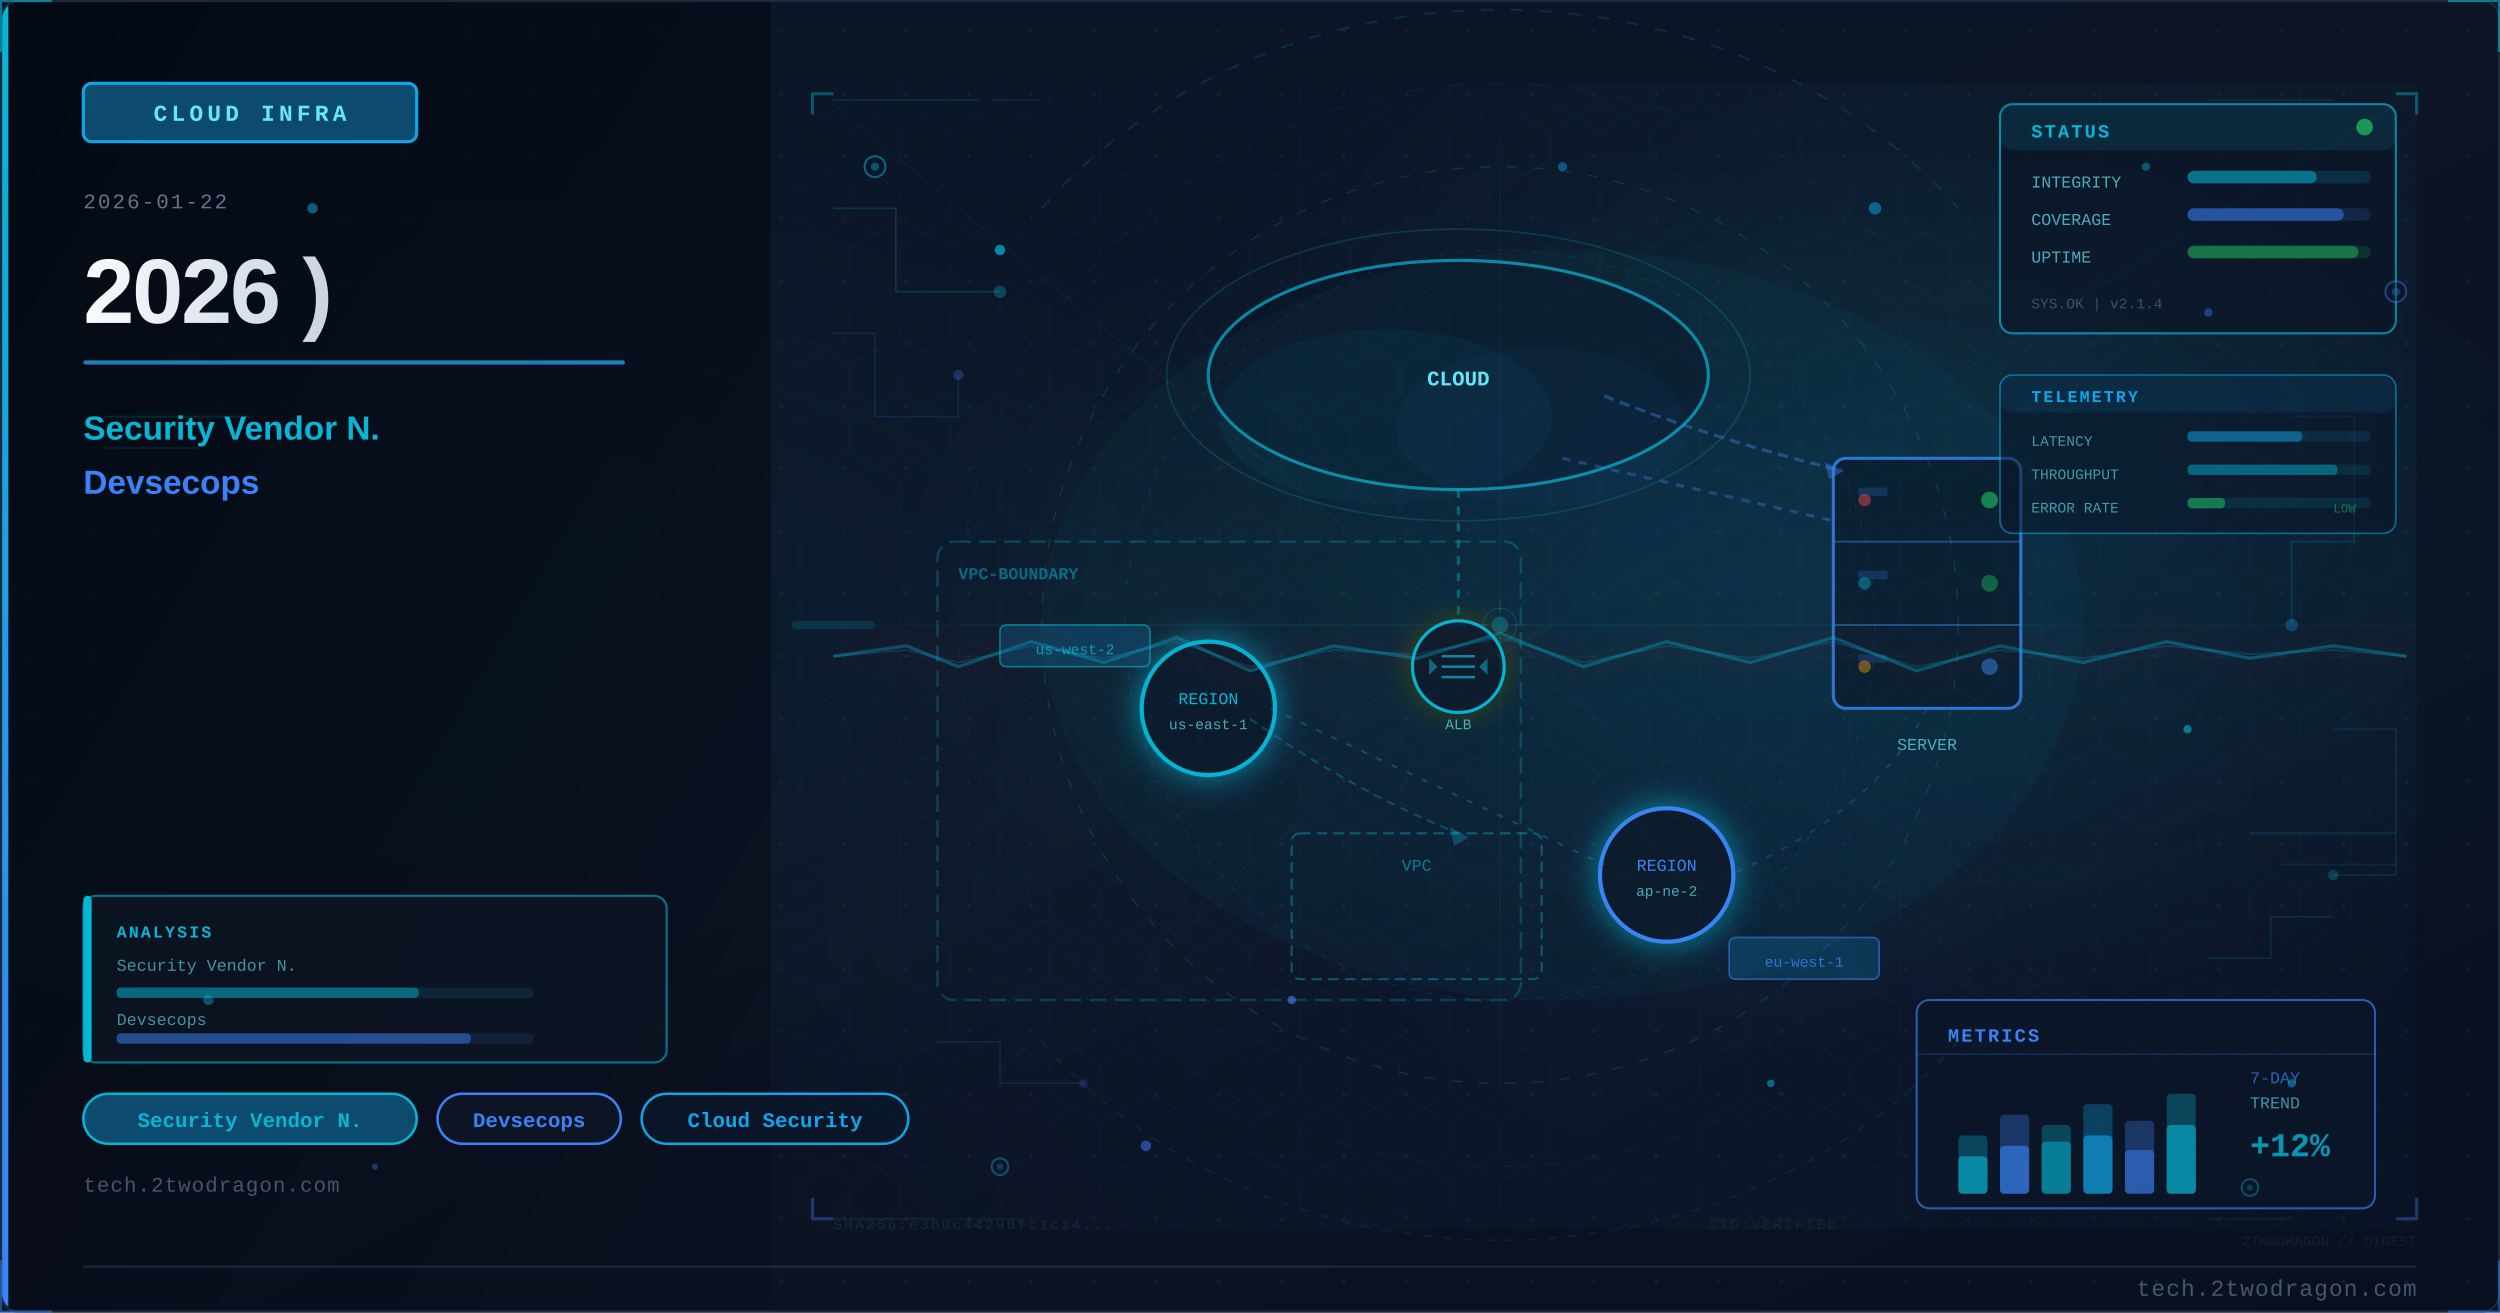
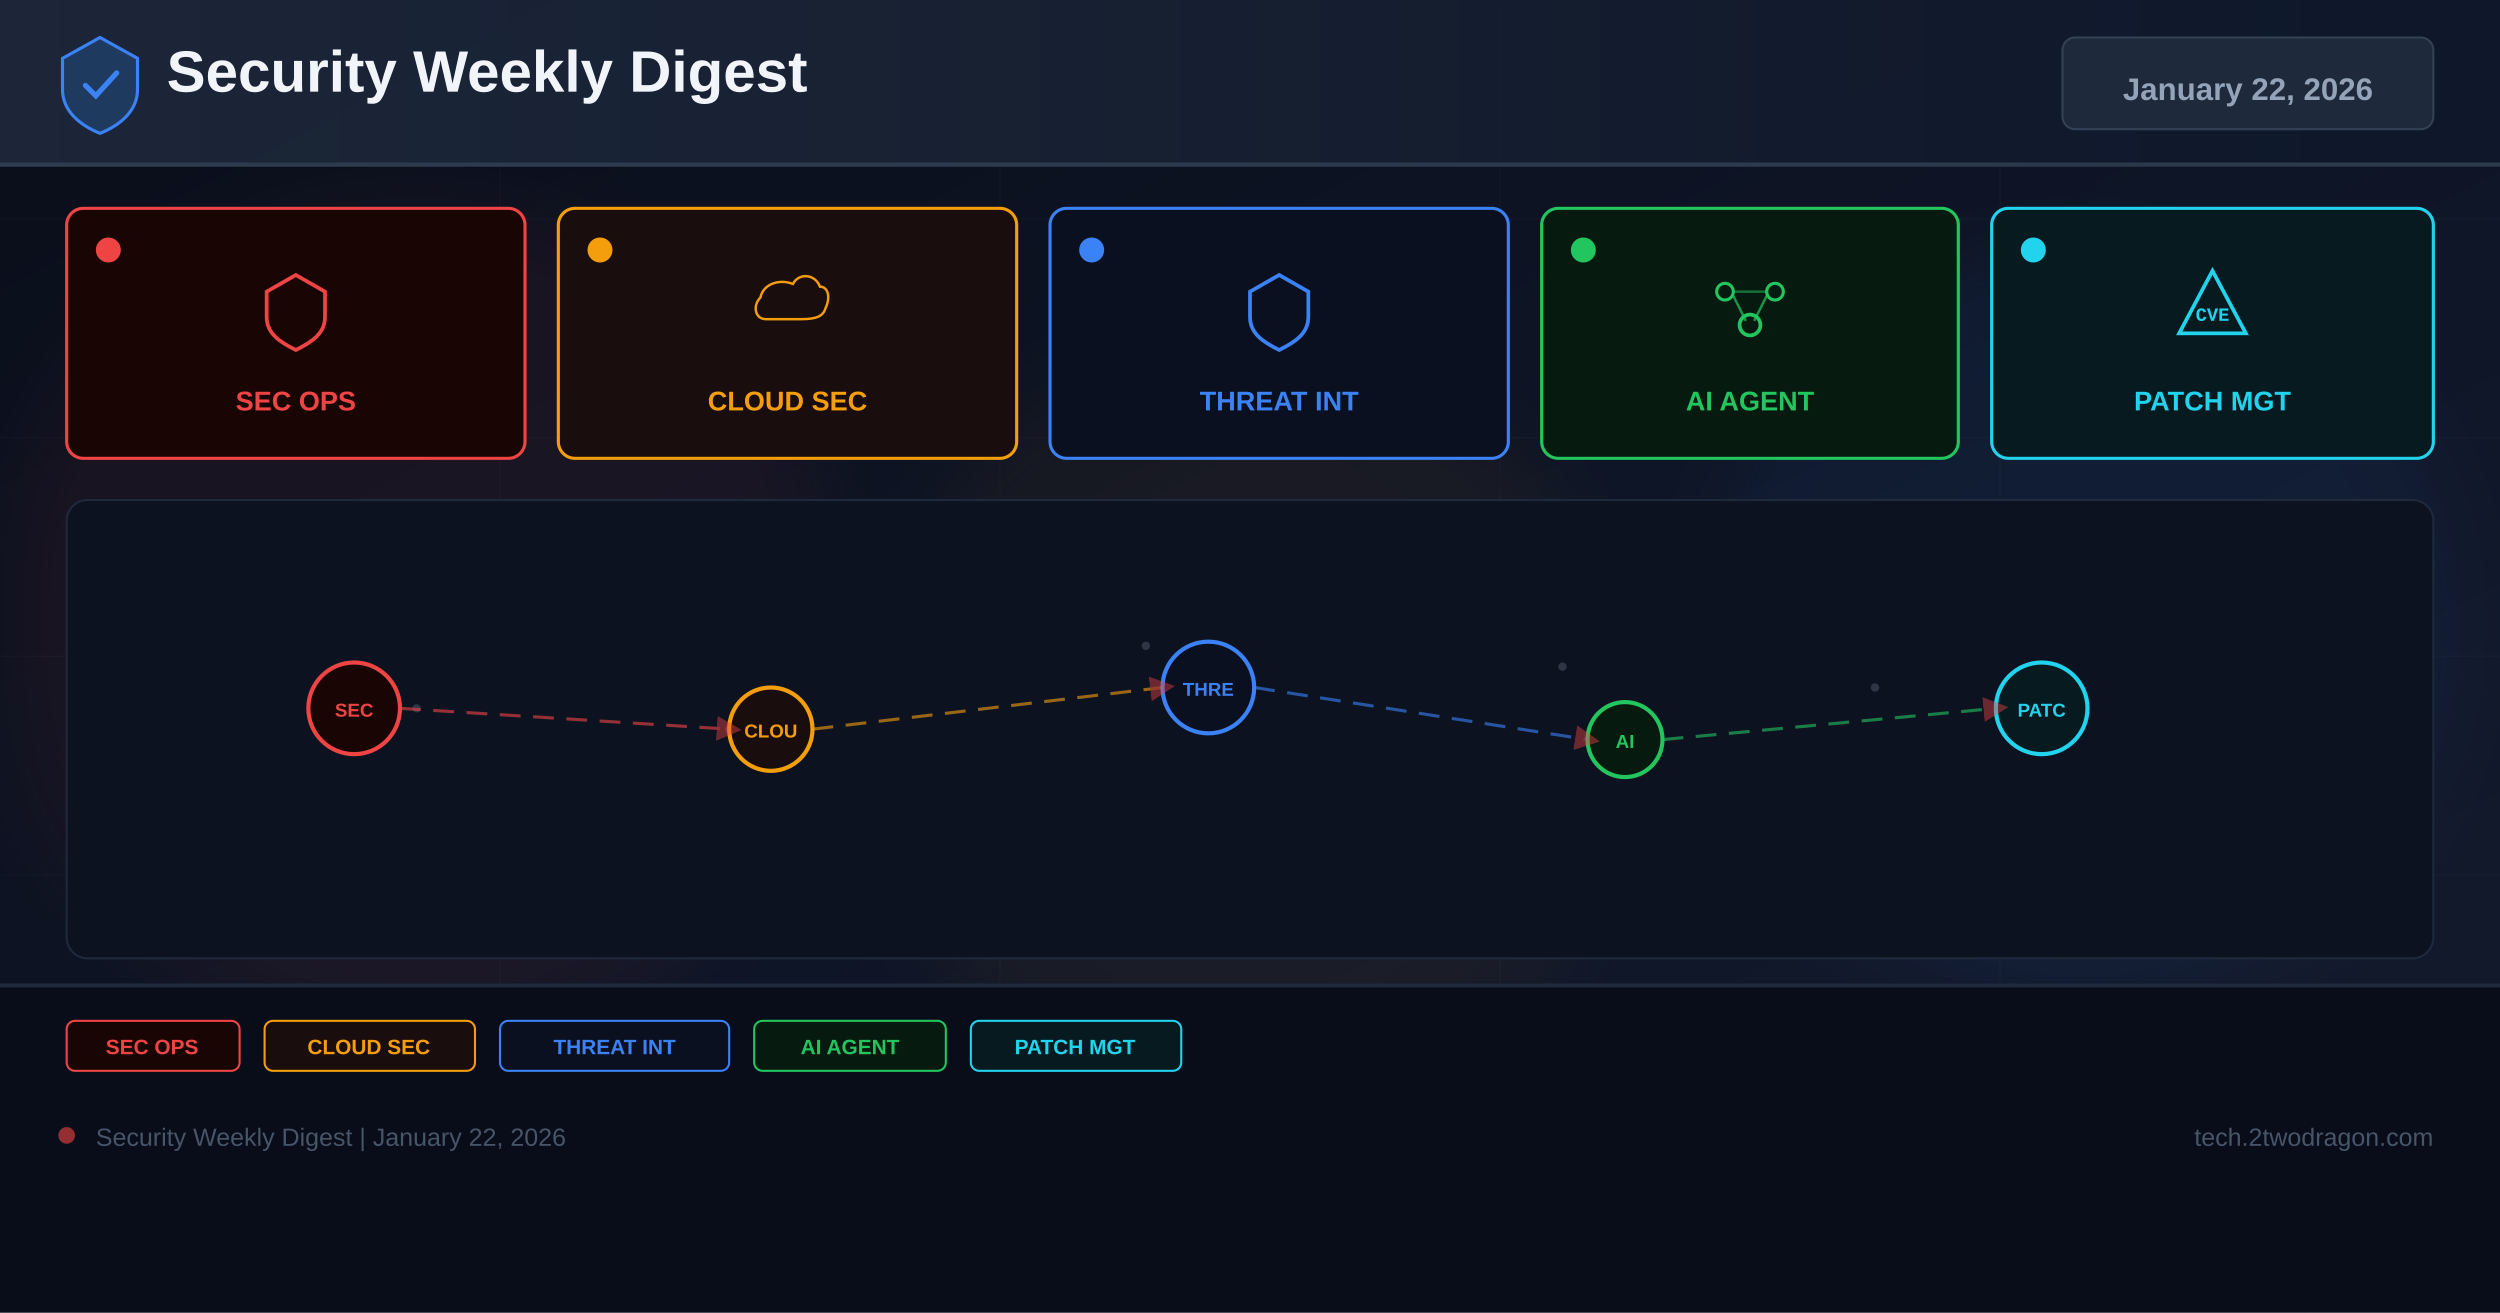
- <svg xmlns="http://www.w3.org/2000/svg" viewBox="0 0 1200 630" width="1200" height="630">
+ <svg xmlns="http://www.w3.org/2000/svg" width="1200" height="630" viewBox="0 0 1200 630">
  <defs>
-     <linearGradient id="ud6c50bbg" x1="0%" y1="0%" x2="100%" y2="100%">
-       <stop offset="0%" style="stop-color:#0a1628" />
-       <stop offset="50%" style="stop-color:#0d1525" />
-       <stop offset="100%" style="stop-color:#081020" />
+     <linearGradient id="bg" x1="0%" y1="0%" x2="100%" y2="100%">
+       <stop offset="0%" stop-color="#0a0e1a" />
+       <stop offset="60%" stop-color="#0f1628" />
+       <stop offset="100%" stop-color="#141b2d" />
    </linearGradient>
-     <linearGradient id="ud6c50baccent" x1="0%" y1="0%" x2="0%" y2="100%">
-       <stop offset="0%" style="stop-color:#06b6d4" />
-       <stop offset="100%" style="stop-color:#3b82f6" />
+     <linearGradient id="hg" x1="0%" y1="0%" x2="100%" y2="0%">
+       <stop offset="0%" stop-color="#1e293b" />
+       <stop offset="100%" stop-color="#0f172a" />
    </linearGradient>
-     <linearGradient id="ud6c50btitle" x1="0%" y1="0%" x2="100%" y2="0%">
-       <stop offset="0%" style="stop-color:#f8fafc" />
-       <stop offset="100%" style="stop-color:#cbd5e1" />
-     </linearGradient>
-     <linearGradient id="ud6c50bpanel" x1="0%" y1="0%" x2="100%" y2="100%">
-       <stop offset="0%" style="stop-color:#020810;stop-opacity:0.85" />
-       <stop offset="100%" style="stop-color:#0a0f1e;stop-opacity:0.75" />
-     </linearGradient>
-     <radialGradient id="ud6c50bambientL" cx="20%" cy="50%" r="40%">
-       <stop offset="0%" style="stop-color:#06b6d4;stop-opacity:0.06" />
-       <stop offset="100%" style="stop-color:#06b6d4;stop-opacity:0" />
-     </radialGradient>
-     <radialGradient id="ud6c50bambientR" cx="70%" cy="45%" r="35%">
-       <stop offset="0%" style="stop-color:#06b6d4;stop-opacity:0.08" />
-       <stop offset="100%" style="stop-color:#06b6d4;stop-opacity:0" />
-     </radialGradient>
-     <filter id="ud6c50bglow" x="-100%" y="-100%" width="300%" height="300%">
-       <feDropShadow dx="0" dy="0" stdDeviation="8" flood-color="#06b6d4" flood-opacity="0.7" />
+     <filter id="glow" x="-50%" y="-50%" width="200%" height="200%">
+       <feGaussianBlur stdDeviation="18" />
    </filter>
-     <filter id="ud6c50bblur" x="-50%" y="-50%" width="200%" height="200%">
-       <feGaussianBlur stdDeviation="12" />
-     </filter>
-     <filter id="ud6c50btextglow" x="-20%" y="-20%" width="140%" height="140%">
-       <feDropShadow dx="0" dy="0" stdDeviation="4" flood-color="#06b6d4" flood-opacity="0.5" />
-     </filter>
-     <filter id="ud6c50bfxGlow" x="-50%" y="-50%" width="200%" height="200%">
-       <feGaussianBlur stdDeviation="6" result="b" />
-       <feColorMatrix in="b" type="matrix" values="1.2 0.4 0 0 0 0.5 0.6 0 0 0 0 0 0 0 0 0 0 0 0.85 0" result="g" />
-       <feMerge>
-         <feMergeNode in="g" />
-         <feMergeNode in="SourceGraphic" />
-       </feMerge>
-     </filter>
-     <filter id="ud6c50bfxRed" x="-60%" y="-60%" width="220%" height="220%">
-       <feGaussianBlur stdDeviation="8" result="b" />
-       <feColorMatrix in="b" type="matrix" values="1.3 0 0 0 0.7 0 0 0 0 0 0 0 0 0 0 0 0 0 0.95 0" result="g" />
-       <feMerge>
-         <feMergeNode in="g" />
-         <feMergeNode in="SourceGraphic" />
-       </feMerge>
-     </filter>
-     <radialGradient id="ud6c50bsceneGlow1" cx="75%" cy="30%" r="50%">
-       <stop offset="0%" stop-color="#06b6d4" stop-opacity="0.15" />
-       <stop offset="100%" stop-color="#06b6d4" stop-opacity="0" />
-     </radialGradient>
-     <radialGradient id="ud6c50bsceneGlow2" cx="60%" cy="70%" r="60%">
-       <stop offset="0%" stop-color="#3b82f6" stop-opacity="0.10" />
-       <stop offset="100%" stop-color="#3b82f6" stop-opacity="0" />
-     </radialGradient>
-     <pattern id="ud6c50bdots" x="0" y="0" width="30" height="30" patternUnits="userSpaceOnUse">
-       <circle cx="15" cy="15" r="1" fill="#1e293b" opacity="0.7" />
-     </pattern>
-     <clipPath id="ud6c50bclip">
-       <rect x="1" y="1" width="1198" height="628" rx="8" ry="8" />
-     </clipPath>
-     <style>
-       @keyframes ud6c50bfloatUp { 0%{transform:translateY(0);opacity:0.9} 85%{opacity:0.5} 100%{transform:translateY(-80px);opacity:0} }
-       @keyframes ud6c50bpulse { 0%,100%{opacity:0.5} 50%{opacity:1} }
-       @keyframes ud6c50bcrackFx { 0%,100%{stroke-opacity:0.6} 50%{stroke-opacity:1} }
-       @keyframes ud6c50bglimmer { 0%{opacity:0.3} 50%{opacity:0.85} 100%{opacity:0.3} }
-       @keyframes ud6c50bdash { to{stroke-dashoffset:-20} }
-       @keyframes ud6c50brotSpin { from{transform:rotate(0deg)} to{transform:rotate(360deg)} }
-       .ud6c50bfa { animation: ud6c50bfloatUp 3.2s ease-in infinite; }
-       .ud6c50bfb { animation: ud6c50bfloatUp 3.8s ease-in infinite; animation-delay:0.9s; }
-       .ud6c50bfc { animation: ud6c50bfloatUp 2.9s ease-in infinite; animation-delay:1.7s; }
-       .ud6c50bcrack { animation: ud6c50bcrackFx 1.9s ease-in-out infinite; }
-       .ud6c50bblink { animation: ud6c50bpulse 2.2s ease-in-out infinite; }
-     </style>
+     <marker id="ar" markerWidth="8" markerHeight="8" refX="4" refY="4" orient="auto">
+       <path d="M0,0 L8,4 L0,8 Z" fill="#ef4444" opacity="0.7" />
+     </marker>
  </defs>
-   <rect width="1200" height="630" fill="url(#ud6c50bbg)" />
-   <g clip-path="url(#ud6c50bclip)">
-     <rect width="1200" height="630" fill="url(#ud6c50bdots)" opacity="0.6" />
-     <rect width="1200" height="630" fill="url(#ud6c50bambientL)" />
-     <rect width="1200" height="630" fill="url(#ud6c50bambientR)" />
-     <rect x="0" y="0" width="370" height="630" fill="url(#ud6c50bpanel)" />
-     <rect x="0" y="0" width="4" height="630" fill="url(#ud6c50baccent)" />
-     <rect x="40" y="40" width="160" height="28" rx="4" fill="#0c4a6e" stroke="#0ea5e9" stroke-width="1.5" />
-     <text x="120" y="58" font-family="Courier New, monospace" font-size="11" fill="#67e8f9" text-anchor="middle" letter-spacing="2" font-weight="bold">CLOUD INFRA</text>
-     <text x="40" y="100" font-family="Courier New, monospace" font-size="10" fill="#64748b" letter-spacing="1">2026-01-22</text>
-     <text x="40" y="155" font-family="Segoe UI, Arial, sans-serif" font-size="44" fill="url(#ud6c50btitle)" font-weight="700" letter-spacing="-1">2026 )</text>
-     <rect x="40" y="173" width="260" height="2" rx="1" fill="url(#ud6c50baccent)" opacity="0.8" />
-     <text x="40" y="211" font-family="Segoe UI, Arial, sans-serif" font-size="16" fill="#06b6d4" font-weight="600">Security Vendor N.</text>
-     <text x="40" y="237" font-family="Segoe UI, Arial, sans-serif" font-size="16" fill="#3b82f6" font-weight="600">Devsecops</text>
-     <rect x="40" y="525" width="160" height="24" rx="12" fill="#0c4a6e" stroke="#06b6d4" stroke-width="1.2" />
-     <text x="120" y="541" font-family="Courier New, monospace" font-size="10" fill="#06b6d4" text-anchor="middle" font-weight="bold">Security Vendor N.</text>
-     <rect x="210" y="525" width="88" height="24" rx="12" fill="#0d1525" stroke="#3b82f6" stroke-width="1.2" />
-     <text x="254" y="541" font-family="Courier New, monospace" font-size="10" fill="#3b82f6" text-anchor="middle" font-weight="bold">Devsecops</text>
-     <rect x="308" y="525" width="128" height="24" rx="12" fill="#0a1628" stroke="#0ea5e9" stroke-width="1.2" />
-     <text x="372" y="541" font-family="Courier New, monospace" font-size="10" fill="#0ea5e9" text-anchor="middle" font-weight="bold">Cloud Security</text>
-     <text x="40" y="572" font-family="Courier New, monospace" font-size="10" fill="#475569" letter-spacing="0.5">tech.2twodragon.com</text>
-     <rect x="380" y="40" width="780" height="550" fill="url(#ud6c50bsceneGlow1)" opacity="0.6" />
-     <rect x="380" y="40" width="780" height="550" fill="url(#ud6c50bsceneGlow2)" opacity="0.5" />
-     <ellipse cx="700" cy="180" rx="120" ry="55" fill="#0a1628" stroke="#06b6d4" stroke-width="1.5" opacity="0.7" />
-     <ellipse cx="665" cy="200" rx="80" ry="42" fill="#06b6d4" opacity="0.05" />
-     <ellipse cx="740" cy="205" rx="70" ry="38" fill="#3b82f6" opacity="0.04" />
-     <text x="700" y="185" font-family="Courier New, monospace" font-size="10" fill="#67e8f9" text-anchor="middle" font-weight="bold">CLOUD</text>
-     <rect x="880" y="220" width="90" height="120" rx="6" fill="#0a1628" stroke="#3b82f6" stroke-width="1.5" opacity="0.8" />
-     <line x1="880" y1="260" x2="970" y2="260" stroke="#3b82f6" stroke-width="0.8" opacity="0.5" />
-     <line x1="880" y1="300" x2="970" y2="300" stroke="#3b82f6" stroke-width="0.8" opacity="0.5" />
-     <circle cx="955" cy="240" r="4" fill="#22c55e" opacity="0.6" style="animation: ud6c50bpulse 2s ease-in-out infinite" />
-     <circle cx="955" cy="280" r="4" fill="#22c55e" opacity="0.4" />
-     <circle cx="955" cy="320" r="4" fill="#3b82f6" opacity="0.5" />
-     <text x="925" y="360" font-family="Courier New, monospace" font-size="8" fill="#67e8f9" text-anchor="middle" opacity="0.7">SERVER</text>
-     <g filter="url(#ud6c50bglow)">
-       <circle cx="580" cy="340" r="32" fill="#0a1628" stroke="#06b6d4" stroke-width="2" />
-     </g>
-     <text x="580" y="338" font-family="Courier New, monospace" font-size="8" fill="#06b6d4" text-anchor="middle">REGION</text>
-     <text x="580" y="350" font-family="Courier New, monospace" font-size="7" fill="#67e8f9" text-anchor="middle" opacity="0.7">us-east-1</text>
-     <g filter="url(#ud6c50bglow)">
-       <circle cx="800" cy="420" r="32" fill="#0a1628" stroke="#3b82f6" stroke-width="2" />
-     </g>
-     <text x="800" y="418" font-family="Courier New, monospace" font-size="8" fill="#3b82f6" text-anchor="middle">REGION</text>
-     <text x="800" y="430" font-family="Courier New, monospace" font-size="7" fill="#67e8f9" text-anchor="middle" opacity="0.7">ap-ne-2</text>
-     <rect x="620" y="400" width="120" height="70" rx="4" fill="none" stroke="#06b6d4" stroke-width="1" stroke-dasharray="5 3" opacity="0.4" />
-     <text x="680" y="418" font-family="Courier New, monospace" font-size="8" fill="#06b6d4" text-anchor="middle" opacity="0.6">VPC</text>
-     <line x1="700" y1="235" x2="700" y2="310" stroke="#06b6d4" stroke-width="1.5" opacity="0.4" stroke-dasharray="4 4" style="animation: ud6c50bdash 2s linear infinite" />
-     <line x1="750" y1="220" x2="880" y2="250" stroke="#3b82f6" stroke-width="1.5" opacity="0.35" stroke-dasharray="4 4" />
-     <line x1="610" y1="340" x2="770" y2="415" stroke="#06b6d4" stroke-width="1" opacity="0.3" stroke-dasharray="3 5" />
-     <path d="M 925 340 Q 900 390 830 420" fill="none" stroke="#3b82f6" stroke-width="1" opacity="0.25" stroke-dasharray="3 5" />
-     <circle cx="895" cy="240" r="3" fill="#ef4444" opacity="0.5" class="ud6c50bblink" />
-     <circle cx="895" cy="280" r="3" fill="#06b6d4" opacity="0.4" class="ud6c50bblink" />
-     <circle cx="895" cy="320" r="3" fill="#f59e0b" opacity="0.45" />
-     <rect x="892" y="234" width="14" height="4" rx="1" fill="#3b82f6" opacity="0.2" />
-     <rect x="892" y="274" width="14" height="4" rx="1" fill="#3b82f6" opacity="0.2" />
-     <rect x="892" y="314" width="14" height="4" rx="1" fill="#3b82f6" opacity="0.2" />
-     <rect x="450" y="260" width="280" height="220" rx="8" fill="none" stroke="#06b6d4" stroke-width="1.2" stroke-dasharray="8 4" opacity="0.25" />
-     <text x="460" y="278" font-family="Courier New, monospace" font-size="8" fill="#06b6d4" opacity="0.5" font-weight="bold">VPC-BOUNDARY</text>
-     <path d="M 770 190 Q 820 210 880 225" fill="none" stroke="#3b82f6" stroke-width="1.5" opacity="0.4" stroke-dasharray="5 3" style="animation: ud6c50bdash 2s linear infinite" />
-     <polygon points="876,222 885,226 878,230" fill="#3b82f6" opacity="0.4" />
-     <path d="M 600 345 Q 650 380 700 400" fill="none" stroke="#06b6d4" stroke-width="1" opacity="0.3" stroke-dasharray="4 3" />
-     <polygon points="696,397 705,402 698,406" fill="#06b6d4" opacity="0.3" />
-     <rect x="480" y="300" width="72" height="20" rx="3" fill="#0c4a6e" stroke="#06b6d4" stroke-width="0.8" opacity="0.6" />
-     <text x="516" y="314" font-family="Courier New, monospace" font-size="7" fill="#06b6d4" text-anchor="middle" opacity="0.8">us-west-2</text>
-     <rect x="830" y="450" width="72" height="20" rx="3" fill="#0c4a6e" stroke="#3b82f6" stroke-width="0.8" opacity="0.6" />
-     <text x="866" y="464" font-family="Courier New, monospace" font-size="7" fill="#3b82f6" text-anchor="middle" opacity="0.8">eu-west-1</text>
-     <g transform="translate(700,320)" filter="url(#ud6c50bfxGlow)">
-       <circle cx="0" cy="0" r="22" fill="#0a1628" stroke="#06b6d4" stroke-width="1.5" />
-       <line x1="-8" y1="-5" x2="8" y2="-5" stroke="#06b6d4" stroke-width="1.2" opacity="0.7" />
-       <line x1="-8" y1="0" x2="8" y2="0" stroke="#06b6d4" stroke-width="1.2" opacity="0.7" />
-       <line x1="-8" y1="5" x2="8" y2="5" stroke="#06b6d4" stroke-width="1.2" opacity="0.7" />
-       <polygon points="-10,0 -14,-4 -14,4" fill="#06b6d4" opacity="0.5" />
-       <polygon points="10,0 14,-4 14,4" fill="#06b6d4" opacity="0.5" />
-     </g>
-     <text x="700" y="350" font-family="Courier New, monospace" font-size="7" fill="#67e8f9" text-anchor="middle" opacity="0.7">ALB</text>
-     <ellipse cx="700" cy="180" rx="140" ry="70" fill="none" stroke="#06b6d4" stroke-width="0.8" opacity="0.2" style="animation: ud6c50bpulse 4s ease-in-out infinite" />
-     <ellipse cx="750" cy="300" rx="250" ry="180" fill="#06b6d4" opacity="0.04" />
-     <defs>
-       <pattern id="ud6c50bhex" x="0" y="0" width="24" height="28" patternUnits="userSpaceOnUse">
-         <polygon points="12,0 24,7 24,21 12,28 0,21 0,7" fill="none" stroke="#06b6d4" stroke-width="0.4" opacity="0.15" />
-       </pattern>
-     </defs>
-     <rect x="380" y="40" width="780" height="550" fill="url(#ud6c50bhex)" opacity="0.35" />
-     <circle cx="720" cy="300" r="220" fill="none" stroke="#06b6d4" stroke-width="0.6" stroke-dasharray="5 8" opacity="0.2" />
-     <circle cx="720" cy="300" r="180" fill="none" stroke="#0ea5e9" stroke-width="0.5" stroke-dasharray="3 6" opacity="0.15" />
-     <circle cx="720" cy="300" r="260" fill="none" stroke="#3b82f6" stroke-width="0.4" stroke-dasharray="8 12" opacity="0.1" />
-     <line x1="720" y1="80" x2="720" y2="520" stroke="#06b6d4" stroke-width="0.3" opacity="0.1" />
-     <line x1="460" y1="300" x2="980" y2="300" stroke="#06b6d4" stroke-width="0.3" opacity="0.1" />
-     <line x1="535" y1="120" x2="905" y2="480" stroke="#3b82f6" stroke-width="0.3" opacity="0.08" />
-     <line x1="905" y1="120" x2="535" y2="480" stroke="#3b82f6" stroke-width="0.3" opacity="0.08" />
-     <rect x="960" y="50" width="190" height="110" rx="6" fill="#0a1628" stroke="#06b6d4" stroke-width="1" opacity="0.7" />
-     <rect x="960" y="50" width="190" height="22" rx="6" fill="#06b6d4" opacity="0.12" />
-     <text x="975" y="66" font-family="Courier New, monospace" font-size="9" fill="#06b6d4" font-weight="bold" letter-spacing="1">STATUS</text>
-     <circle cx="1135" cy="61" r="4" fill="#22c55e" opacity="0.7" style="animation: ud6c50bpulse 2s ease-in-out infinite" />
-     <text x="975" y="90" font-family="Courier New, monospace" font-size="8" fill="#67e8f9" opacity="0.7">INTEGRITY</text>
-     <rect x="1050" y="82" width="88" height="6" rx="3" fill="#06b6d4" opacity="0.15" />
-     <rect x="1050" y="82" width="62" height="6" rx="3" fill="#06b6d4" opacity="0.5" />
-     <text x="975" y="108" font-family="Courier New, monospace" font-size="8" fill="#67e8f9" opacity="0.7">COVERAGE</text>
-     <rect x="1050" y="100" width="88" height="6" rx="3" fill="#3b82f6" opacity="0.15" />
-     <rect x="1050" y="100" width="75" height="6" rx="3" fill="#3b82f6" opacity="0.5" />
-     <text x="975" y="126" font-family="Courier New, monospace" font-size="8" fill="#67e8f9" opacity="0.7">UPTIME</text>
-     <rect x="1050" y="118" width="88" height="6" rx="3" fill="#22c55e" opacity="0.15" />
-     <rect x="1050" y="118" width="82" height="6" rx="3" fill="#22c55e" opacity="0.45" />
-     <text x="975" y="148" font-family="Courier New, monospace" font-size="7" fill="#64748b" opacity="0.6">SYS.OK | v2.1.4</text>
-     <rect x="920" y="480" width="220" height="100" rx="6" fill="#0a1628" stroke="#3b82f6" stroke-width="1" opacity="0.65" />
-     <text x="935" y="500" font-family="Courier New, monospace" font-size="9" fill="#3b82f6" font-weight="bold" letter-spacing="1">METRICS</text>
-     <line x1="920" y1="506" x2="1140" y2="506" stroke="#3b82f6" stroke-width="0.5" opacity="0.3" />
-     <rect x="940" y="545" width="14" height="28" rx="2" fill="#06b6d4" opacity="0.3" />
-     <rect x="940" y="555" width="14" height="18" rx="2" fill="#06b6d4" opacity="0.6" />
-     <rect x="960" y="535" width="14" height="38" rx="2" fill="#3b82f6" opacity="0.3" />
-     <rect x="960" y="550" width="14" height="23" rx="2" fill="#3b82f6" opacity="0.6" />
-     <rect x="980" y="540" width="14" height="33" rx="2" fill="#06b6d4" opacity="0.3" />
-     <rect x="980" y="548" width="14" height="25" rx="2" fill="#06b6d4" opacity="0.5" />
-     <rect x="1000" y="530" width="14" height="43" rx="2" fill="#0ea5e9" opacity="0.3" />
-     <rect x="1000" y="545" width="14" height="28" rx="2" fill="#0ea5e9" opacity="0.6" />
-     <rect x="1020" y="538" width="14" height="35" rx="2" fill="#3b82f6" opacity="0.3" />
-     <rect x="1020" y="552" width="14" height="21" rx="2" fill="#3b82f6" opacity="0.5" />
-     <rect x="1040" y="525" width="14" height="48" rx="2" fill="#06b6d4" opacity="0.3" />
-     <rect x="1040" y="540" width="14" height="33" rx="2" fill="#06b6d4" opacity="0.6" style="animation: ud6c50bglimmer 3s ease-in-out infinite" />
-     <text x="1080" y="520" font-family="Courier New, monospace" font-size="8" fill="#3b82f6" opacity="0.7">7-DAY</text>
-     <text x="1080" y="532" font-family="Courier New, monospace" font-size="8" fill="#67e8f9" opacity="0.6">TREND</text>
-     <text x="1080" y="555" font-family="Courier New, monospace" font-size="16" fill="#06b6d4" font-weight="bold" opacity="0.8">+12%</text>
-     <polyline points="400,100 430,100 430,140 480,140" fill="none" stroke="#06b6d4" stroke-width="0.8" opacity="0.2" />
-     <circle cx="480" cy="140" r="3" fill="#06b6d4" opacity="0.3" />
-     <polyline points="400,160 420,160 420,200 460,200 460,180" fill="none" stroke="#3b82f6" stroke-width="0.8" opacity="0.15" />
-     <circle cx="460" cy="180" r="2.5" fill="#3b82f6" opacity="0.25" />
-     <polyline points="1100,200 1130,200 1130,260 1100,260 1100,300" fill="none" stroke="#0ea5e9" stroke-width="0.8" opacity="0.18" />
-     <circle cx="1100" cy="300" r="3" fill="#0ea5e9" opacity="0.3" />
-     <polyline points="1120,350 1150,350 1150,420 1120,420" fill="none" stroke="#06b6d4" stroke-width="0.8" opacity="0.15" />
-     <circle cx="1120" cy="420" r="2.5" fill="#06b6d4" opacity="0.25" />
-     <polyline points="450,500 480,500 480,520 520,520" fill="none" stroke="#3b82f6" stroke-width="0.7" opacity="0.15" />
-     <circle cx="520" cy="520" r="2" fill="#3b82f6" opacity="0.2" />
-     <polyline points="1060,460 1090,460 1090,440 1120,440" fill="none" stroke="#06b6d4" stroke-width="0.7" opacity="0.15" />
-     <rect x="40" y="430" width="280" height="80" rx="6" fill="#0d1525" stroke="#06b6d4" stroke-width="1" opacity="0.6" />
-     <rect x="40" y="430" width="4" height="80" rx="2" fill="#06b6d4" />
-     <text x="56" y="450" font-family="Courier New, monospace" font-size="8" fill="#06b6d4" font-weight="bold" letter-spacing="1">ANALYSIS</text>
-     <text x="56" y="466" font-family="Courier New, monospace" font-size="8" fill="#67e8f9" opacity="0.6">Security Vendor N.</text>
-     <rect x="56" y="474" width="200" height="5" rx="2" fill="#06b6d4" opacity="0.12" />
-     <rect x="56" y="474" width="145" height="5" rx="2" fill="#06b6d4" opacity="0.45" />
-     <text x="56" y="492" font-family="Courier New, monospace" font-size="8" fill="#67e8f9" opacity="0.6">Devsecops</text>
-     <rect x="56" y="496" width="200" height="5" rx="2" fill="#3b82f6" opacity="0.12" />
-     <rect x="56" y="496" width="170" height="5" rx="2" fill="#3b82f6" opacity="0.45" />
-     <circle cx="420" cy="80" r="5" fill="#0a1628" stroke="#06b6d4" stroke-width="1" opacity="0.5" />
-     <circle cx="420" cy="80" r="2" fill="#06b6d4" opacity="0.4" />
-     <circle cx="1150" cy="140" r="5" fill="#0a1628" stroke="#3b82f6" stroke-width="1" opacity="0.4" />
-     <circle cx="1150" cy="140" r="2" fill="#3b82f6" opacity="0.3" />
-     <circle cx="480" cy="560" r="4" fill="#0a1628" stroke="#0ea5e9" stroke-width="1" opacity="0.4" />
-     <circle cx="480" cy="560" r="1.5" fill="#0ea5e9" opacity="0.3" />
-     <circle cx="1080" cy="570" r="4" fill="#0a1628" stroke="#06b6d4" stroke-width="1" opacity="0.35" />
-     <circle cx="1080" cy="570" r="1.5" fill="#06b6d4" opacity="0.25" />
-     <text x="400" y="590" font-family="Courier New, monospace" font-size="7" fill="#334155" opacity="0.4" letter-spacing="1">SHA256:e3b0c44298fc1c14...</text>
-     <text x="820" y="590" font-family="Courier New, monospace" font-size="7" fill="#334155" opacity="0.3" letter-spacing="1">SIG:VERIFIED</text>
-     <line x1="380" y1="300" x2="1160" y2="300" stroke="#06b6d4" stroke-width="0.5" opacity="0.06" />
-     <rect x="380" y="298" width="40" height="4" rx="2" fill="#06b6d4" opacity="0.15">
-       <animate attributeName="x" values="380;1120;380" dur="8s" repeatCount="indefinite" />
-       <animate attributeName="opacity" values="0.15;0.3;0.15" dur="8s" repeatCount="indefinite" />
-     </rect>
-     <path d="M 500 100 A 280 250 0 0 1 940 100" fill="none" stroke="#06b6d4" stroke-width="1" stroke-dasharray="6 8" opacity="0.15" style="animation: ud6c50bdash 4s linear infinite" />
-     <path d="M 940 500 A 280 250 0 0 1 500 500" fill="none" stroke="#3b82f6" stroke-width="0.8" stroke-dasharray="4 6" opacity="0.12" style="animation: ud6c50bdash 5s linear infinite" />
-     <polyline points="390,55 390,45 400,45" fill="none" stroke="#06b6d4" stroke-width="1.5" opacity="0.4" />
-     <polyline points="1150,45 1160,45 1160,55" fill="none" stroke="#06b6d4" stroke-width="1.5" opacity="0.4" />
-     <polyline points="390,575 390,585 400,585" fill="none" stroke="#3b82f6" stroke-width="1.5" opacity="0.35" />
-     <polyline points="1150,585 1160,585 1160,575" fill="none" stroke="#3b82f6" stroke-width="1.5" opacity="0.35" />
-     <circle cx="720" cy="300" r="8" fill="none" stroke="#06b6d4" stroke-width="0.6" opacity="0.2" />
-     <line x1="720" y1="288" x2="720" y2="294" stroke="#06b6d4" stroke-width="0.6" opacity="0.2" />
-     <line x1="720" y1="306" x2="720" y2="312" stroke="#06b6d4" stroke-width="0.6" opacity="0.2" />
-     <line x1="708" y1="300" x2="714" y2="300" stroke="#06b6d4" stroke-width="0.6" opacity="0.2" />
-     <line x1="726" y1="300" x2="732" y2="300" stroke="#06b6d4" stroke-width="0.6" opacity="0.2" />
-     <line x1="400" y1="48" x2="470" y2="48" stroke="#06b6d4" stroke-width="0.8" opacity="0.15" />
-     <line x1="475" y1="48" x2="500" y2="48" stroke="#06b6d4" stroke-width="0.8" opacity="0.1" />
-     <line x1="400" y1="585" x2="450" y2="585" stroke="#3b82f6" stroke-width="0.8" opacity="0.12" />
-     <line x1="455" y1="585" x2="490" y2="585" stroke="#3b82f6" stroke-width="0.8" opacity="0.08" />
-     <line x1="1060" y1="48" x2="1120" y2="48" stroke="#06b6d4" stroke-width="0.8" opacity="0.12" />
-     <line x1="1060" y1="585" x2="1100" y2="585" stroke="#3b82f6" stroke-width="0.8" opacity="0.1" />
-     <circle cx="720" cy="300" r="4" fill="#06b6d4" opacity="0.3">
-       <animate attributeName="r" values="4;8;4" dur="3s" repeatCount="indefinite" />
-       <animate attributeName="opacity" values="0.3;0.1;0.3" dur="3s" repeatCount="indefinite" />
-     </circle>
-     <line x1="720" y1="315" x2="400" y2="50" stroke="#06b6d4" stroke-width="0.4" opacity="0.08" />
-     <line x1="720" y1="315" x2="1150" y2="50" stroke="#06b6d4" stroke-width="0.4" opacity="0.08" />
-     <line x1="720" y1="315" x2="400" y2="580" stroke="#3b82f6" stroke-width="0.4" opacity="0.06" />
-     <line x1="720" y1="315" x2="1150" y2="580" stroke="#3b82f6" stroke-width="0.4" opacity="0.06" />
-     <line x1="720" y1="315" x2="400" y2="315" stroke="#06b6d4" stroke-width="0.3" opacity="0.07" />
-     <line x1="720" y1="315" x2="1150" y2="315" stroke="#06b6d4" stroke-width="0.3" opacity="0.07" />
-     <line x1="720" y1="315" x2="500" y2="50" stroke="#0ea5e9" stroke-width="0.3" opacity="0.06" />
-     <line x1="720" y1="315" x2="940" y2="580" stroke="#0ea5e9" stroke-width="0.3" opacity="0.06" />
-     <polyline points="400,315 435,310 460,320 495,308 530,318 565,306 600,322 640,310 680,316 720,304 760,320 800,308 840,318 880,306 920,322 960,310 1000,318 1040,308 1080,316 1120,310 1155,315" fill="none" stroke="#06b6d4" stroke-width="1.5" opacity="0.35" filter="url(#ud6c50bfxRed)" class="ud6c50bcrack" />
-     <polyline points="400,315 435,312 460,318 495,310 530,316 565,308 600,320 640,312 680,314 720,306 760,318 800,310 840,316 880,308 920,320 960,312 1000,316 1040,310 1080,314 1120,312 1155,315" fill="none" stroke="#0ea5e9" stroke-width="0.8" opacity="0.2" />
-     <circle cx="480" cy="120" r="2.5" fill="#06b6d4" opacity="0.7" class="ud6c50bfa" />
-     <circle cx="620" cy="480" r="2" fill="#3b82f6" opacity="0.6" class="ud6c50bfb" />
-     <circle cx="900" cy="100" r="3" fill="#0ea5e9" opacity="0.5" class="ud6c50bfc" />
-     <circle cx="1050" cy="350" r="2" fill="#06b6d4" opacity="0.6" class="ud6c50bfa" />
-     <circle cx="550" cy="550" r="2.5" fill="#3b82f6" opacity="0.5" class="ud6c50bfb" />
-     <circle cx="850" cy="520" r="1.8" fill="#06b6d4" opacity="0.55" class="ud6c50bfc" />
-     <circle cx="750" cy="80" r="2.2" fill="#0ea5e9" opacity="0.45" class="ud6c50bfa" />
-     <rect x="960" y="180" width="190" height="76" rx="6" fill="#0a1628" stroke="#0ea5e9" stroke-width="0.8" opacity="0.55" />
-     <rect x="960" y="180" width="190" height="18" rx="6" fill="#0ea5e9" opacity="0.10" />
-     <text x="975" y="193" font-family="Courier New, monospace" font-size="8" fill="#0ea5e9" font-weight="bold" letter-spacing="1">TELEMETRY</text>
-     <text x="975" y="214" font-family="Courier New, monospace" font-size="7" fill="#67e8f9" opacity="0.6">LATENCY</text>
-     <rect x="1050" y="207" width="88" height="5" rx="2" fill="#0ea5e9" opacity="0.12" />
-     <rect x="1050" y="207" width="55" height="5" rx="2" fill="#0ea5e9" opacity="0.45" />
-     <text x="975" y="230" font-family="Courier New, monospace" font-size="7" fill="#67e8f9" opacity="0.6">THROUGHPUT</text>
-     <rect x="1050" y="223" width="88" height="5" rx="2" fill="#06b6d4" opacity="0.12" />
-     <rect x="1050" y="223" width="72" height="5" rx="2" fill="#06b6d4" opacity="0.4" />
-     <text x="975" y="246" font-family="Courier New, monospace" font-size="7" fill="#67e8f9" opacity="0.6">ERROR RATE</text>
-     <rect x="1050" y="239" width="88" height="5" rx="2" fill="#06b6d4" opacity="0.12" />
-     <rect x="1050" y="239" width="18" height="5" rx="2" fill="#22c55e" opacity="0.5" />
-     <text x="1120" y="246" font-family="Courier New, monospace" font-size="6" fill="#22c55e" opacity="0.5">LOW</text>
-     <text x="1160" y="598" font-family="Courier New, monospace" font-size="7" fill="#1e293b" text-anchor="end" opacity="0.5">2TWODRAGON // DIGEST</text>
-     <circle cx="150" cy="100" r="2.5" fill="#06b6d4" opacity="0.5">
-       <animate attributeName="opacity" values="0.5;0.15;0.5" dur="3.0s" repeatCount="indefinite" />
-     </circle>
-     <circle cx="1060" cy="150" r="2.0" fill="#3b82f6" opacity="0.4">
-       <animate attributeName="opacity" values="0.4;0.12;0.4" dur="2.8s" repeatCount="indefinite" />
-     </circle>
-     <circle cx="100" cy="480" r="2.5" fill="#06b6d4" opacity="0.4">
-       <animate attributeName="opacity" values="0.4;0.12;0.4" dur="3.5s" repeatCount="indefinite" />
-     </circle>
-     <circle cx="1100" cy="520" r="2.0" fill="#0ea5e9" opacity="0.5">
-       <animate attributeName="opacity" values="0.5;0.15;0.5" dur="4.0s" repeatCount="indefinite" />
-     </circle>
-     <circle cx="180" cy="560" r="1.5" fill="#3b82f6" opacity="0.35">
-       <animate attributeName="opacity" values="0.35;0.10;0.35" dur="3.2s" repeatCount="indefinite" />
-     </circle>
-     <circle cx="1030" cy="80" r="2.0" fill="#06b6d4" opacity="0.4">
-       <animate attributeName="opacity" values="0.4;0.12;0.4" dur="2.5s" repeatCount="indefinite" />
-     </circle>
-     <line x1="50" y1="200" x2="120" y2="200" stroke="#06b6d4" stroke-width="1" opacity="0.15" />
-     <line x1="50" y1="215" x2="95" y2="215" stroke="#06b6d4" stroke-width="1" opacity="0.1" />
-     <line x1="1080" y1="400" x2="1150" y2="400" stroke="#0ea5e9" stroke-width="1" opacity="0.15" />
-     <line x1="1095" y1="415" x2="1150" y2="415" stroke="#0ea5e9" stroke-width="1" opacity="0.1" />
-     <rect width="1200" height="2" x="0" y="0" fill="#06b6d4" opacity="0">
-       <animate attributeName="y" values="-2;632" dur="6s" repeatCount="indefinite" />
-       <animate attributeName="opacity" values="0;0.03;0.03;0" dur="6s" repeatCount="indefinite" keyTimes="0;0.1;0.9;1" />
-     </rect>
+   <rect width="1200" height="630" fill="url(#bg)" />
+   <g opacity="0.04" stroke="#94a3b8" stroke-width="0.5">
+     <line x1="0" y1="105" x2="1200" y2="105" />
+     <line x1="0" y1="210" x2="1200" y2="210" />
+     <line x1="0" y1="315" x2="1200" y2="315" />
+     <line x1="0" y1="420" x2="1200" y2="420" />
+     <line x1="0" y1="525" x2="1200" y2="525" />
+     <line x1="240" y1="0" x2="240" y2="630" />
+     <line x1="480" y1="0" x2="480" y2="630" />
+     <line x1="720" y1="0" x2="720" y2="630" />
+     <line x1="960" y1="0" x2="960" y2="630" />
  </g>
-   <line x1="40" y1="608" x2="1160" y2="608" stroke="#1e293b" stroke-width="1" />
-   <text x="1160" y="622" font-family="Courier New, monospace" font-size="11" fill="#475569" text-anchor="end" letter-spacing="0.5">tech.2twodragon.com</text>
-   <rect x="0.5" y="0.5" width="1199" height="629" rx="8" ry="8" fill="none" stroke="#1e293b" stroke-width="1" />
-   <polyline points="0,25 0,0 25,0" fill="none" stroke="#06b6d4" stroke-width="2" opacity="0.6" />
-   <polyline points="1175,0 1200,0 1200,25" fill="none" stroke="#06b6d4" stroke-width="2" opacity="0.6" />
-   <polyline points="0,605 0,630 25,630" fill="none" stroke="#3b82f6" stroke-width="2" opacity="0.5" />
-   <polyline points="1175,630 1200,630 1200,605" fill="none" stroke="#3b82f6" stroke-width="2" opacity="0.5" />
+   <circle cx="200" cy="300" r="200" fill="#ef4444" opacity="0.06" filter="url(#glow)" />
+   <circle cx="600" cy="350" r="180" fill="#f59e0b" opacity="0.05" filter="url(#glow)" />
+   <circle cx="1000" cy="300" r="180" fill="#3b82f6" opacity="0.06" filter="url(#glow)" />
+   <rect x="0" y="0" width="1200" height="80" fill="url(#hg)" opacity="0.9" />
+   <rect x="0" y="78" width="1200" height="2" fill="#334155" opacity="0.8" />
+   <g transform="translate(48,40)">
+     <path d="M0,-22 L18,-12 L18,3 C18,13 10,20 0,24 C-10,20 -18,13 -18,3 L-18,-12 Z" fill="#1e3a5f" stroke="#3b82f6" stroke-width="1.5" />
+     <path d="M-7,1 L-2,6 L8,-5" stroke="#3b82f6" stroke-width="2.5" fill="none" stroke-linecap="round" />
+   </g>
+   <text x="80" y="44" font-family="Arial,sans-serif" font-size="28" font-weight="700" fill="#f1f5f9">Security Weekly Digest</text>
+   <rect x="990" y="18" width="178" height="44" rx="6" fill="#1e293b" stroke="#334155" stroke-width="1" />
+   <text x="1079" y="48" font-family="Arial,sans-serif" font-size="15" font-weight="700" fill="#94a3b8" text-anchor="middle">January 22, 2026</text>
+   <rect x="32" y="100" width="220" height="120" rx="8" fill="#1a0505" stroke="#ef4444" stroke-width="1.5" />
+   <circle cx="52" cy="120" r="6" fill="#ef4444" />
+   <g transform="translate(142,148)">
+     <path d="M0,-16 L14,-8 L14,4 C14,12 8,16 0,20 C-8,16 -14,12 -14,4 L-14,-8 Z" fill="none" stroke="#ef4444" stroke-width="1.8" />
+   </g>
+   <text x="142" y="197" font-family="Arial,sans-serif" font-size="13" font-weight="700" fill="#ef4444" text-anchor="middle">SEC OPS</text>
+   <rect x="268" y="100" width="220" height="120" rx="8" fill="#1a0d0d" stroke="#f59e0b" stroke-width="1.5" />
+   <circle cx="288" cy="120" r="6" fill="#f59e0b" />
+   <g transform="translate(378,148)">
+     <path d="M-16,8 C-24,8 -26,-2 -20,-8 C-18,-18 -6,-22 4,-18 C8,-26 20,-26 24,-16 C30,-16 32,-8 28,0 C26,8 16,8 8,8 Z" fill="none" stroke="#f59e0b" stroke-width="1.8" transform="scale(0.65)" />
+   </g>
+   <text x="378" y="197" font-family="Arial,sans-serif" font-size="13" font-weight="700" fill="#f59e0b" text-anchor="middle">CLOUD SEC</text>
+   <rect x="504" y="100" width="220" height="120" rx="8" fill="#0a1020" stroke="#3b82f6" stroke-width="1.5" />
+   <circle cx="524" cy="120" r="6" fill="#3b82f6" />
+   <g transform="translate(614,148)">
+     <path d="M0,-16 L14,-8 L14,4 C14,12 8,16 0,20 C-8,16 -14,12 -14,4 L-14,-8 Z" fill="none" stroke="#3b82f6" stroke-width="1.8" />
+   </g>
+   <text x="614" y="197" font-family="Arial,sans-serif" font-size="13" font-weight="700" fill="#3b82f6" text-anchor="middle">THREAT INT</text>
+   <rect x="740" y="100" width="200" height="120" rx="8" fill="#071a10" stroke="#22c55e" stroke-width="1.5" />
+   <circle cx="760" cy="120" r="6" fill="#22c55e" />
+   <g transform="translate(840,148)">
+     <circle cx="-12" cy="-8" r="4" fill="none" stroke="#22c55e" stroke-width="1.5" />
+     <circle cx="12" cy="-8" r="4" fill="none" stroke="#22c55e" stroke-width="1.5" />
+     <circle cx="0" cy="8" r="5" fill="none" stroke="#22c55e" stroke-width="1.8" />
+     <line x1="-8" y1="-6" x2="-2" y2="6" stroke="#22c55e" stroke-width="1.2" opacity="0.7" />
+     <line x1="8" y1="-6" x2="2" y2="6" stroke="#22c55e" stroke-width="1.2" opacity="0.7" />
+     <line x1="-8" y1="-8" x2="8" y2="-8" stroke="#22c55e" stroke-width="1.2" opacity="0.5" />
+   </g>
+   <text x="840" y="197" font-family="Arial,sans-serif" font-size="13" font-weight="700" fill="#22c55e" text-anchor="middle">AI AGENT</text>
+   <rect x="956" y="100" width="212" height="120" rx="8" fill="#071a20" stroke="#22d3ee" stroke-width="1.5" />
+   <circle cx="976" cy="120" r="6" fill="#22d3ee" />
+   <g transform="translate(1062,148)">
+     <path d="M0,-18 L16,12 L-16,12 Z" fill="none" stroke="#22d3ee" stroke-width="1.8" />
+     <text x="0" y="6" font-family="Courier New" font-size="9" font-weight="700" fill="#22d3ee" text-anchor="middle">CVE</text>
+   </g>
+   <text x="1062" y="197" font-family="Arial,sans-serif" font-size="13" font-weight="700" fill="#22d3ee" text-anchor="middle">PATCH MGT</text>
+   <rect x="32" y="240" width="1136" height="220" rx="10" fill="#0c1220" stroke="#1e293b" stroke-width="1" />
+   <g opacity="0.25">
+     <circle cx="180" cy="330" r="2" fill="#94a3b8" />
+     <circle cx="200" cy="340" r="2" fill="#94a3b8" />
+     <circle cx="550" cy="310" r="2" fill="#94a3b8" />
+     <circle cx="570" cy="325" r="2" fill="#94a3b8" />
+     <circle cx="750" cy="320" r="2" fill="#94a3b8" />
+     <circle cx="900" cy="330" r="2" fill="#94a3b8" />
+     <circle cx="350" cy="350" r="2" fill="#94a3b8" />
+     <circle cx="1000" cy="340" r="2" fill="#94a3b8" />
+   </g>
+   <circle cx="170" cy="340" r="22" fill="#1a0505" stroke="#ef4444" stroke-width="2" />
+   <text x="170" y="344" font-family="Arial,sans-serif" font-size="9" font-weight="700" fill="#ef4444" text-anchor="middle">SEC</text>
+   <circle cx="370" cy="350" r="20" fill="#1a0d0d" stroke="#f59e0b" stroke-width="2" />
+   <text x="370" y="354" font-family="Arial,sans-serif" font-size="9" font-weight="700" fill="#f59e0b" text-anchor="middle">CLOU</text>
+   <circle cx="580" cy="330" r="22" fill="#0a1020" stroke="#3b82f6" stroke-width="2" />
+   <text x="580" y="334" font-family="Arial,sans-serif" font-size="9" font-weight="700" fill="#3b82f6" text-anchor="middle">THRE</text>
+   <circle cx="780" cy="355" r="18" fill="#071a10" stroke="#22c55e" stroke-width="2" />
+   <text x="780" y="359" font-family="Arial,sans-serif" font-size="9" font-weight="700" fill="#22c55e" text-anchor="middle">AI</text>
+   <circle cx="980" cy="340" r="22" fill="#071a20" stroke="#22d3ee" stroke-width="2" />
+   <text x="980" y="344" font-family="Arial,sans-serif" font-size="9" font-weight="700" fill="#22d3ee" text-anchor="middle">PATC</text>
+   <line x1="192" y1="340" x2="350" y2="350" stroke="#ef4444" stroke-width="1.5" stroke-dasharray="10 6" opacity="0.6" marker-end="url(#ar)" />
+   <line x1="390" y1="350" x2="558" y2="330" stroke="#f59e0b" stroke-width="1.5" stroke-dasharray="10 6" opacity="0.6" marker-end="url(#ar)" />
+   <line x1="602" y1="330" x2="762" y2="355" stroke="#3b82f6" stroke-width="1.5" stroke-dasharray="10 6" opacity="0.6" marker-end="url(#ar)" />
+   <line x1="798" y1="355" x2="958" y2="340" stroke="#22c55e" stroke-width="1.5" stroke-dasharray="10 6" opacity="0.6" marker-end="url(#ar)" />
+   <rect x="0" y="472" width="1200" height="158" fill="#080c18" opacity="0.95" />
+   <rect x="0" y="472" width="1200" height="2" fill="#1e293b" />
+   <rect x="32" y="490" width="83" height="24" rx="4" fill="#1a0505" stroke="#ef4444" stroke-width="1" />
+   <text x="73" y="506" font-family="Arial,sans-serif" font-size="10" font-weight="700" fill="#ef4444" text-anchor="middle">SEC OPS</text>
+   <rect x="127" y="490" width="101" height="24" rx="4" fill="#1a0d0d" stroke="#f59e0b" stroke-width="1" />
+   <text x="177" y="506" font-family="Arial,sans-serif" font-size="10" font-weight="700" fill="#f59e0b" text-anchor="middle">CLOUD SEC</text>
+   <rect x="240" y="490" width="110" height="24" rx="4" fill="#0a1020" stroke="#3b82f6" stroke-width="1" />
+   <text x="295" y="506" font-family="Arial,sans-serif" font-size="10" font-weight="700" fill="#3b82f6" text-anchor="middle">THREAT INT</text>
+   <rect x="362" y="490" width="92" height="24" rx="4" fill="#071a10" stroke="#22c55e" stroke-width="1" />
+   <text x="408" y="506" font-family="Arial,sans-serif" font-size="10" font-weight="700" fill="#22c55e" text-anchor="middle">AI AGENT</text>
+   <rect x="466" y="490" width="101" height="24" rx="4" fill="#071a20" stroke="#22d3ee" stroke-width="1" />
+   <text x="516" y="506" font-family="Arial,sans-serif" font-size="10" font-weight="700" fill="#22d3ee" text-anchor="middle">PATCH MGT</text>
+   <circle cx="32" cy="545" r="4" fill="#ef4444" opacity="0.6" />
+   <text x="46" y="550" font-family="Arial,sans-serif" font-size="12" fill="#475569">Security Weekly Digest | January 22, 2026</text>
+   <text x="1168" y="550" font-family="Arial,sans-serif" font-size="12" fill="#475569" text-anchor="end">tech.2twodragon.com</text>
</svg>
